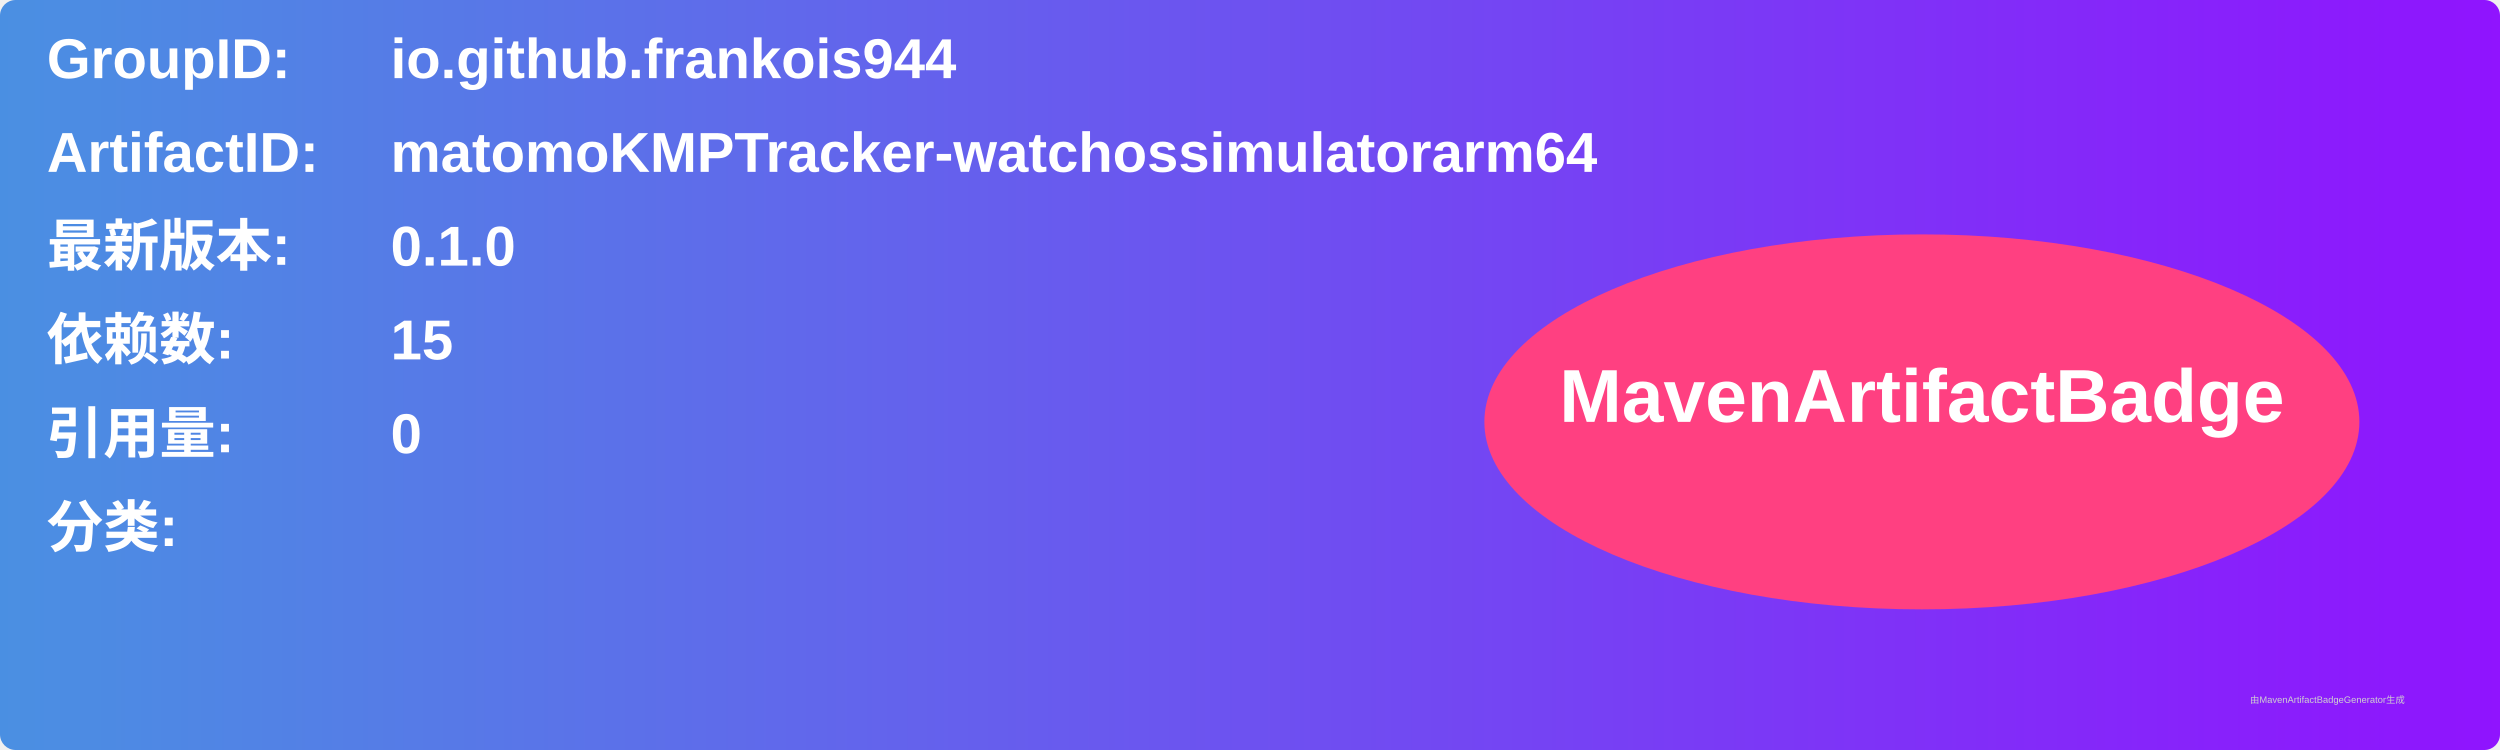
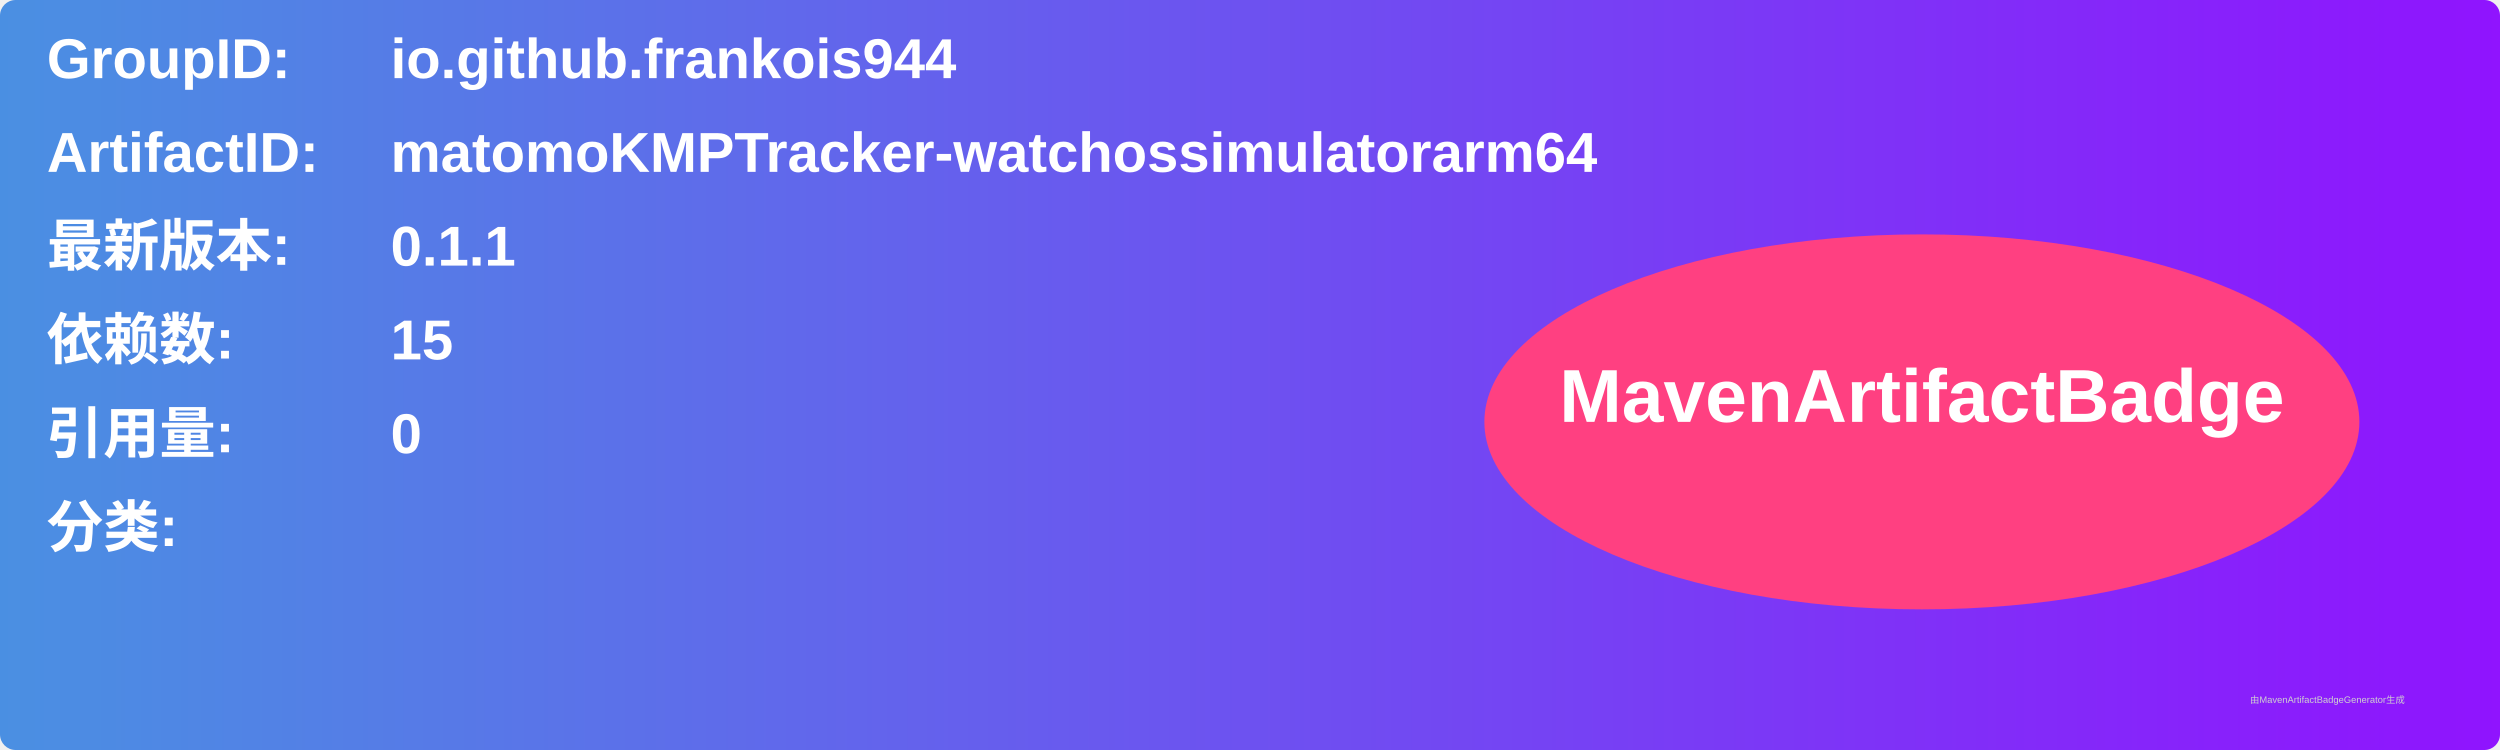
<svg xmlns="http://www.w3.org/2000/svg" width="800" height="240" viewBox="0 0 800 240">
  <linearGradient id="grad" x1="0%" y1="0%" x2="100%" y2="0%">
    <stop offset="0%" stop-color="#4a90e2" />
    <stop offset="100%" stop-color="#9013fe" />
  </linearGradient>
  <rect width="100%" height="100%" rx="5" ry="5" fill="url(#grad)" />
  <g transform="translate(15, 15)">
    <text x="0" y="10" font-family="Arial" font-size="18" fill="white" font-weight="bold" width="260">GroupID:</text>
    <text x="110" y="10" font-family="Arial" font-size="18" fill="white" font-weight="bold" width="460">io.github.frankois944</text>
    <text x="0" y="40" font-family="Arial" font-size="18" fill="white" font-weight="bold" width="260">ArtifactID:</text>
    <text x="110" y="40" font-family="Arial" font-size="18" fill="white" font-weight="bold" width="460">matomoKMPTracker-watchossimulatorarm64</text>
    <text x="0" y="70" font-family="Arial" font-size="18" fill="white" font-weight="bold">最新版本:</text>
    <text x="110" y="70" font-family="Arial" font-size="18" fill="white" font-weight="bold">
-       <tspan font-weight="bold">0.1.0</tspan>
+       <tspan font-weight="bold">0.1.1</tspan>
    </text>
    <text x="0" y="100" font-family="Arial" font-size="18" fill="white" font-weight="bold">依赖数: </text>
    <text x="110" y="100" font-family="Arial" font-size="18" fill="white">
      <tspan font-weight="bold">15</tspan>
    </text>
    <text x="0" y="130" font-family="Arial" font-size="18" fill="white" font-weight="bold">引用量: </text>
    <text x="110" y="130" font-family="Arial" font-size="18" fill="white">
      <tspan font-weight="bold">0</tspan>
    </text>
    <text x="0" y="160" font-family="Arial" font-size="18" fill="white" font-weight="bold">分类:</text>
    <text x="10" y="190" font-family="Arial" font-size="10" fill="white">
      <tspan font-weight="bold" />
    </text>
    <ellipse cx="600" cy="120" rx="140" ry="60" fill="#ff4081" />
    <text x="600" y="120" text-anchor="middle" font-family="Arial" font-size="24" fill="white" font-weight="bold">MavenArtifactBadge</text>
  </g>
  <text x="720" y="225" font-family="Arial" font-size="3" fill="#d0d0d0">由MavenArtifactBadgeGenerator生成</text>
</svg>
